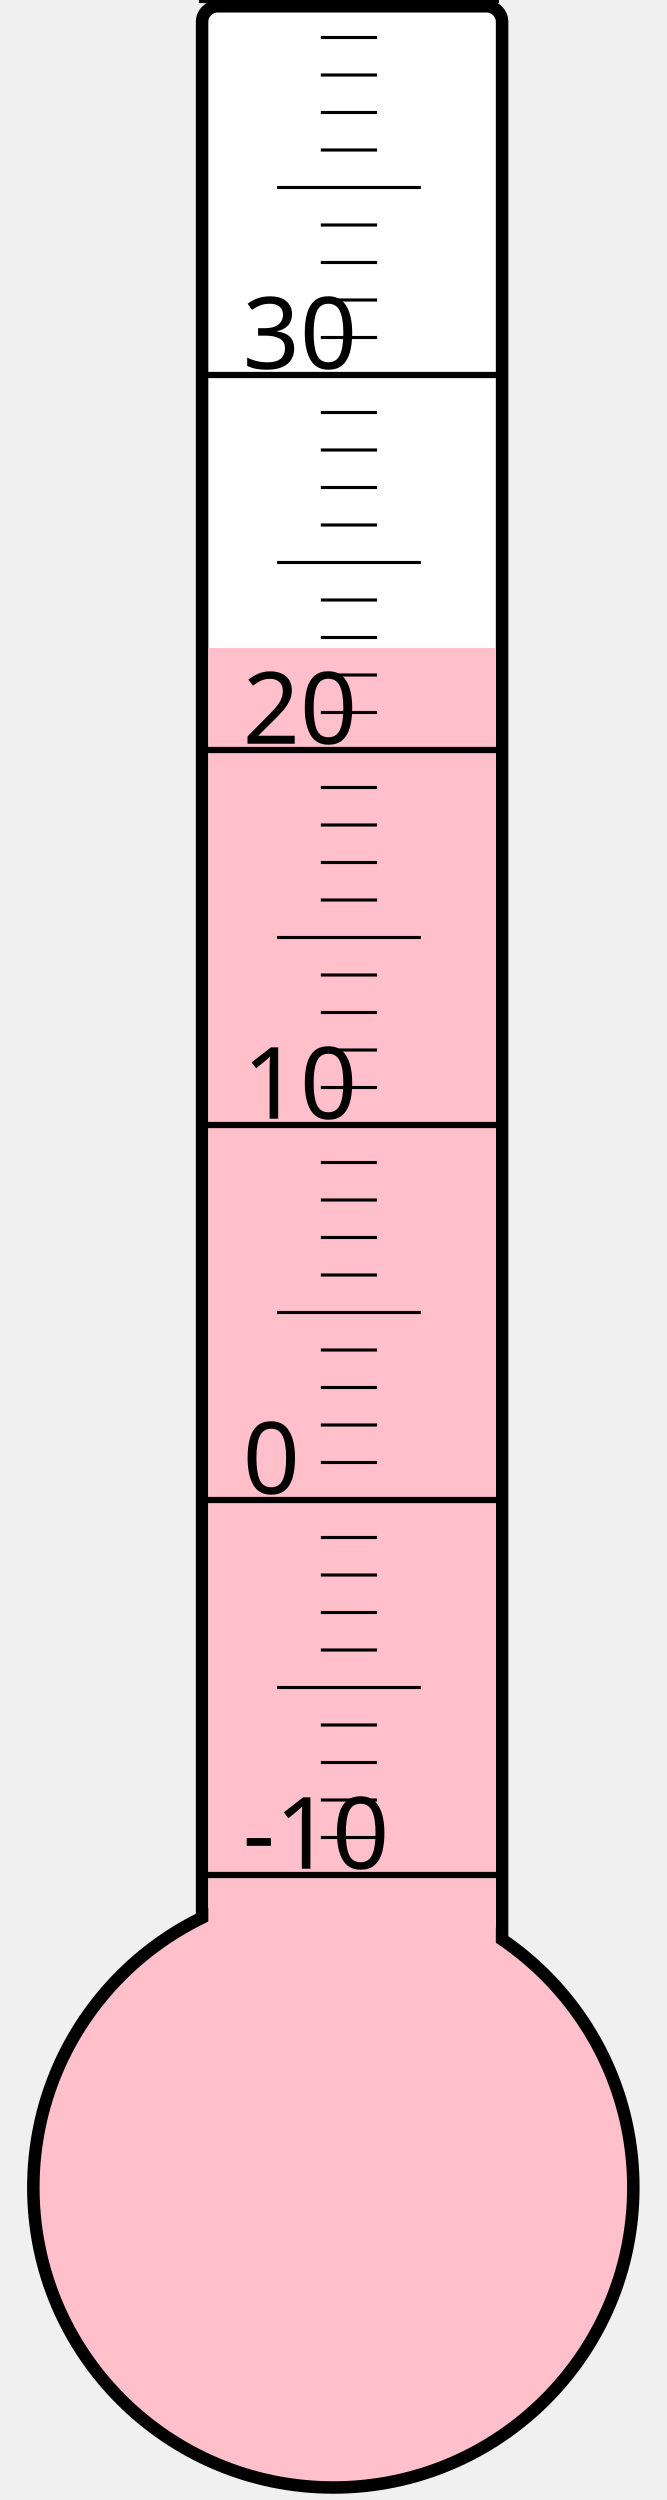
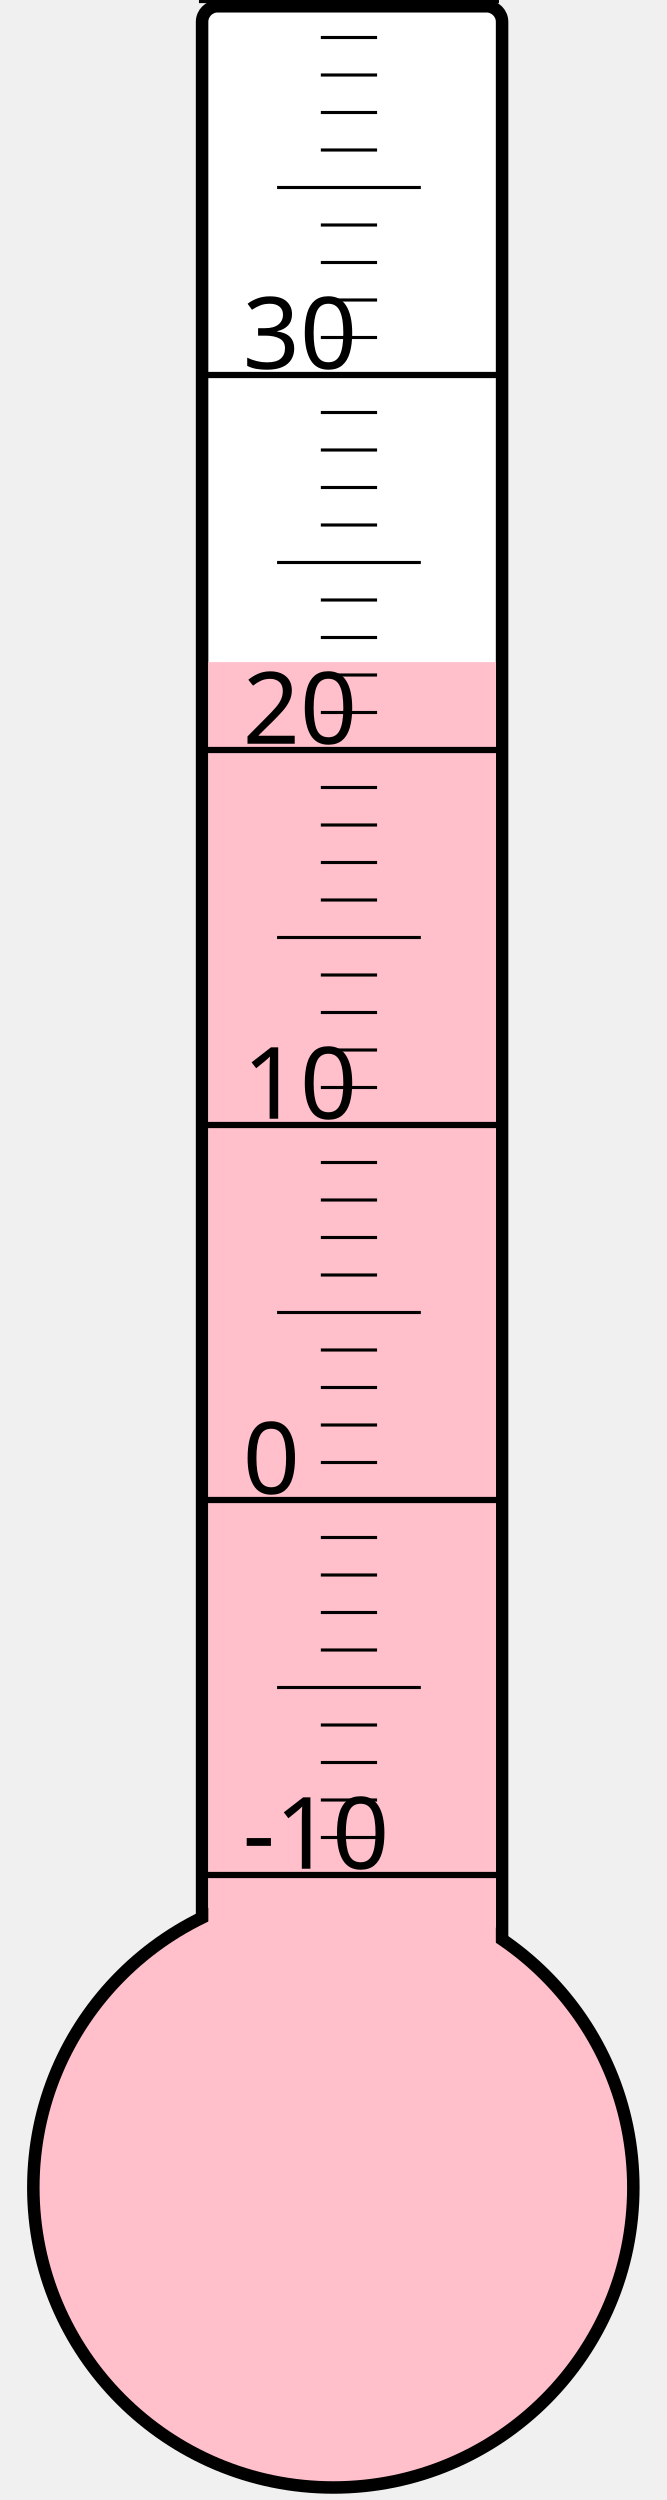
<svg xmlns="http://www.w3.org/2000/svg" width="40px" height="150px" viewBox="0 0 200 800">
  <rect width="200" height="800" x="0" y="0" style="fill: #ffffeb; fill-opacity: 0;" />
  <rect width="96" height="680" x="58" y="2" rx="5" ry="5" style="fill: white; fill-opacity: 1; stroke: black; stroke-width: 4;" />
  <circle cx="100" cy="700" r="96" style="fill: pink; stroke: black; stroke-width: 4;" />
-   <rect width="92" height="492.625" x="60" y="207.375" style="fill: pink; fill-opacity: 1; stroke-width: 0;" />
+   <rect width="92" height="488.125" x="60" y="211.875" style="fill: pink; fill-opacity: 1; stroke-width: 0;" />
  <text x="71" y="598" style="font-family: sans-serif; font-size: 24pt;">-10</text>
  <text x="71" y="478" style="font-family: sans-serif; font-size: 24pt;">0</text>
  <text x="71" y="358" style="font-family: sans-serif; font-size: 24pt;">10</text>
  <text x="71" y="238" style="font-family: sans-serif; font-size: 24pt;">20</text>
  <text x="71" y="118" style="font-family: sans-serif; font-size: 24pt;">30</text>
  <g style="stroke: black;">
    <line x1="57" y1="600" x2="153" y2="600" style="stroke-width: 2;" />
    <line x1="96" y1="588" x2="114" y2="588" style="stroke-width: 1;" />
    <line x1="96" y1="576" x2="114" y2="576" style="stroke-width: 1;" />
    <line x1="96" y1="564" x2="114" y2="564" style="stroke-width: 1;" />
    <line x1="96" y1="552" x2="114" y2="552" style="stroke-width: 1;" />
    <line x1="82" y1="540" x2="128" y2="540" style="stroke-width: 1;" />
    <line x1="96" y1="528" x2="114" y2="528" style="stroke-width: 1;" />
    <line x1="96" y1="516" x2="114" y2="516" style="stroke-width: 1;" />
    <line x1="96" y1="504" x2="114" y2="504" style="stroke-width: 1;" />
    <line x1="96" y1="492" x2="114" y2="492" style="stroke-width: 1;" />
    <line x1="57" y1="480" x2="153" y2="480" style="stroke-width: 2;" />
    <line x1="96" y1="468" x2="114" y2="468" style="stroke-width: 1;" />
    <line x1="96" y1="456" x2="114" y2="456" style="stroke-width: 1;" />
    <line x1="96" y1="444" x2="114" y2="444" style="stroke-width: 1;" />
    <line x1="96" y1="432" x2="114" y2="432" style="stroke-width: 1;" />
    <line x1="82" y1="420" x2="128" y2="420" style="stroke-width: 1;" />
    <line x1="96" y1="408" x2="114" y2="408" style="stroke-width: 1;" />
    <line x1="96" y1="396" x2="114" y2="396" style="stroke-width: 1;" />
    <line x1="96" y1="384" x2="114" y2="384" style="stroke-width: 1;" />
    <line x1="96" y1="372" x2="114" y2="372" style="stroke-width: 1;" />
    <line x1="57" y1="360" x2="153" y2="360" style="stroke-width: 2;" />
    <line x1="96" y1="348" x2="114" y2="348" style="stroke-width: 1;" />
    <line x1="96" y1="336" x2="114" y2="336" style="stroke-width: 1;" />
    <line x1="96" y1="324" x2="114" y2="324" style="stroke-width: 1;" />
    <line x1="96" y1="312" x2="114" y2="312" style="stroke-width: 1;" />
    <line x1="82" y1="300" x2="128" y2="300" style="stroke-width: 1;" />
    <line x1="96" y1="288" x2="114" y2="288" style="stroke-width: 1;" />
    <line x1="96" y1="276" x2="114" y2="276" style="stroke-width: 1;" />
    <line x1="96" y1="264" x2="114" y2="264" style="stroke-width: 1;" />
    <line x1="96" y1="252" x2="114" y2="252" style="stroke-width: 1;" />
    <line x1="57" y1="240" x2="153" y2="240" style="stroke-width: 2;" />
    <line x1="96" y1="228" x2="114" y2="228" style="stroke-width: 1;" />
    <line x1="96" y1="216" x2="114" y2="216" style="stroke-width: 1;" />
    <line x1="96" y1="204" x2="114" y2="204" style="stroke-width: 1;" />
    <line x1="96" y1="192" x2="114" y2="192" style="stroke-width: 1;" />
    <line x1="82" y1="180" x2="128" y2="180" style="stroke-width: 1;" />
    <line x1="96" y1="168" x2="114" y2="168" style="stroke-width: 1;" />
    <line x1="96" y1="156" x2="114" y2="156" style="stroke-width: 1;" />
    <line x1="96" y1="144" x2="114" y2="144" style="stroke-width: 1;" />
    <line x1="96" y1="132" x2="114" y2="132" style="stroke-width: 1;" />
    <line x1="57" y1="120" x2="153" y2="120" style="stroke-width: 2;" />
    <line x1="96" y1="108" x2="114" y2="108" style="stroke-width: 1;" />
    <line x1="96" y1="96" x2="114" y2="96" style="stroke-width: 1;" />
    <line x1="96" y1="84" x2="114" y2="84" style="stroke-width: 1;" />
    <line x1="96" y1="72" x2="114" y2="72" style="stroke-width: 1;" />
    <line x1="82" y1="60" x2="128" y2="60" style="stroke-width: 1;" />
    <line x1="96" y1="48" x2="114" y2="48" style="stroke-width: 1;" />
    <line x1="96" y1="36" x2="114" y2="36" style="stroke-width: 1;" />
    <line x1="96" y1="24" x2="114" y2="24" style="stroke-width: 1;" />
    <line x1="96" y1="12" x2="114" y2="12" style="stroke-width: 1;" />
    <line x1="57" y1="0" x2="153" y2="0" style="stroke-width: 2;" />
  </g>
</svg>
